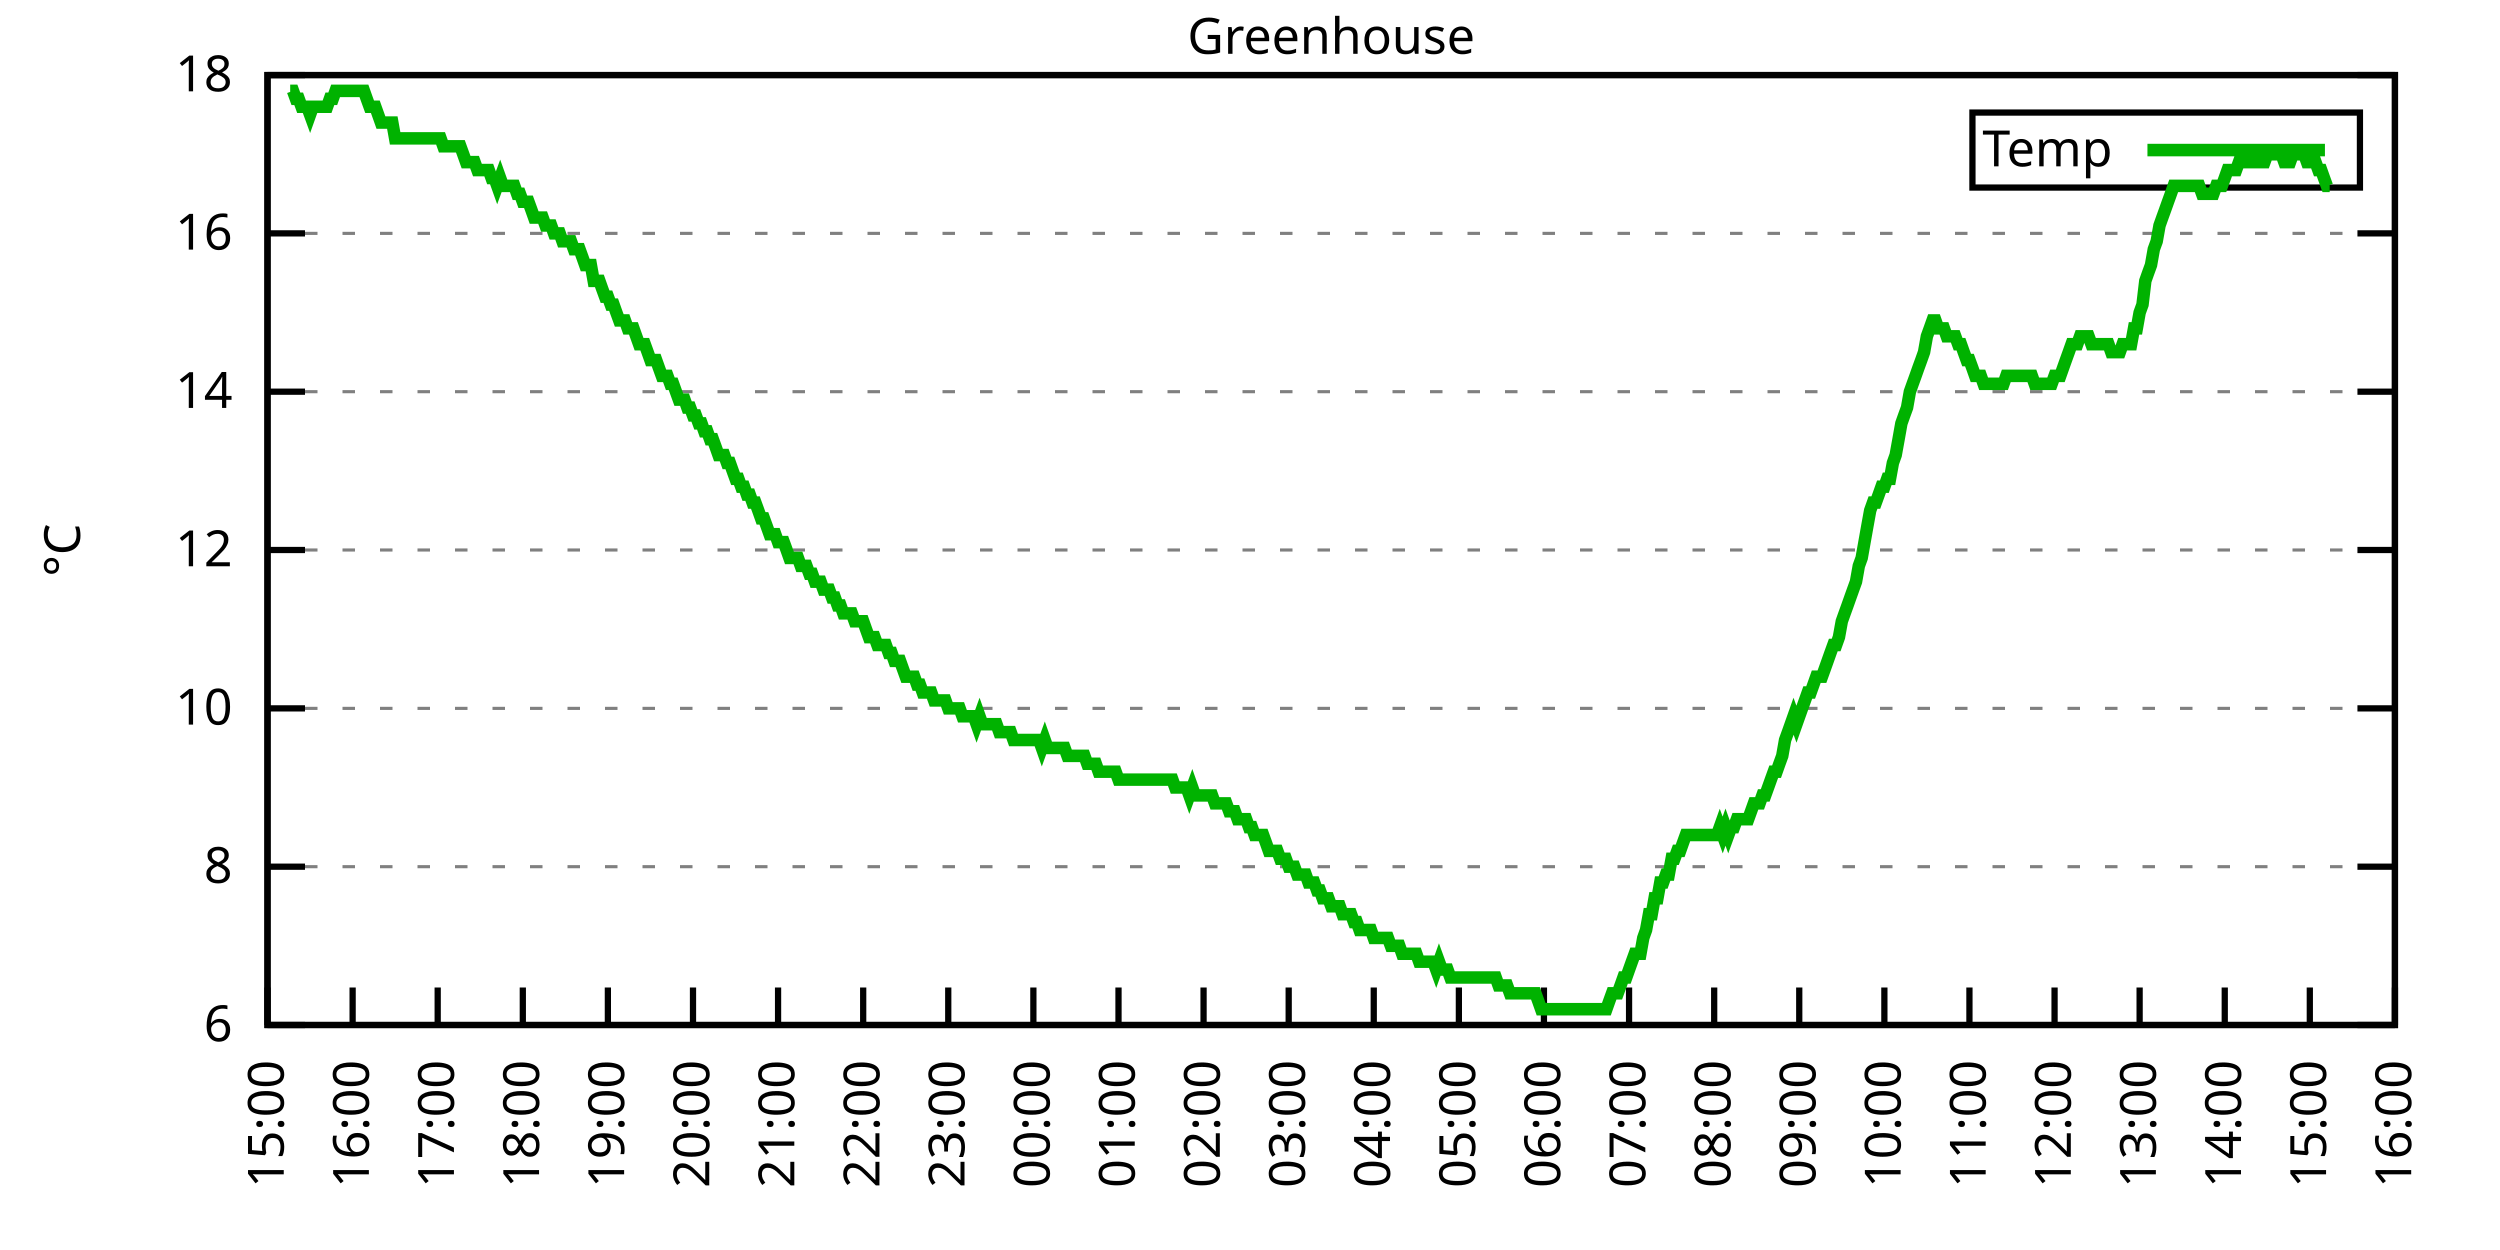
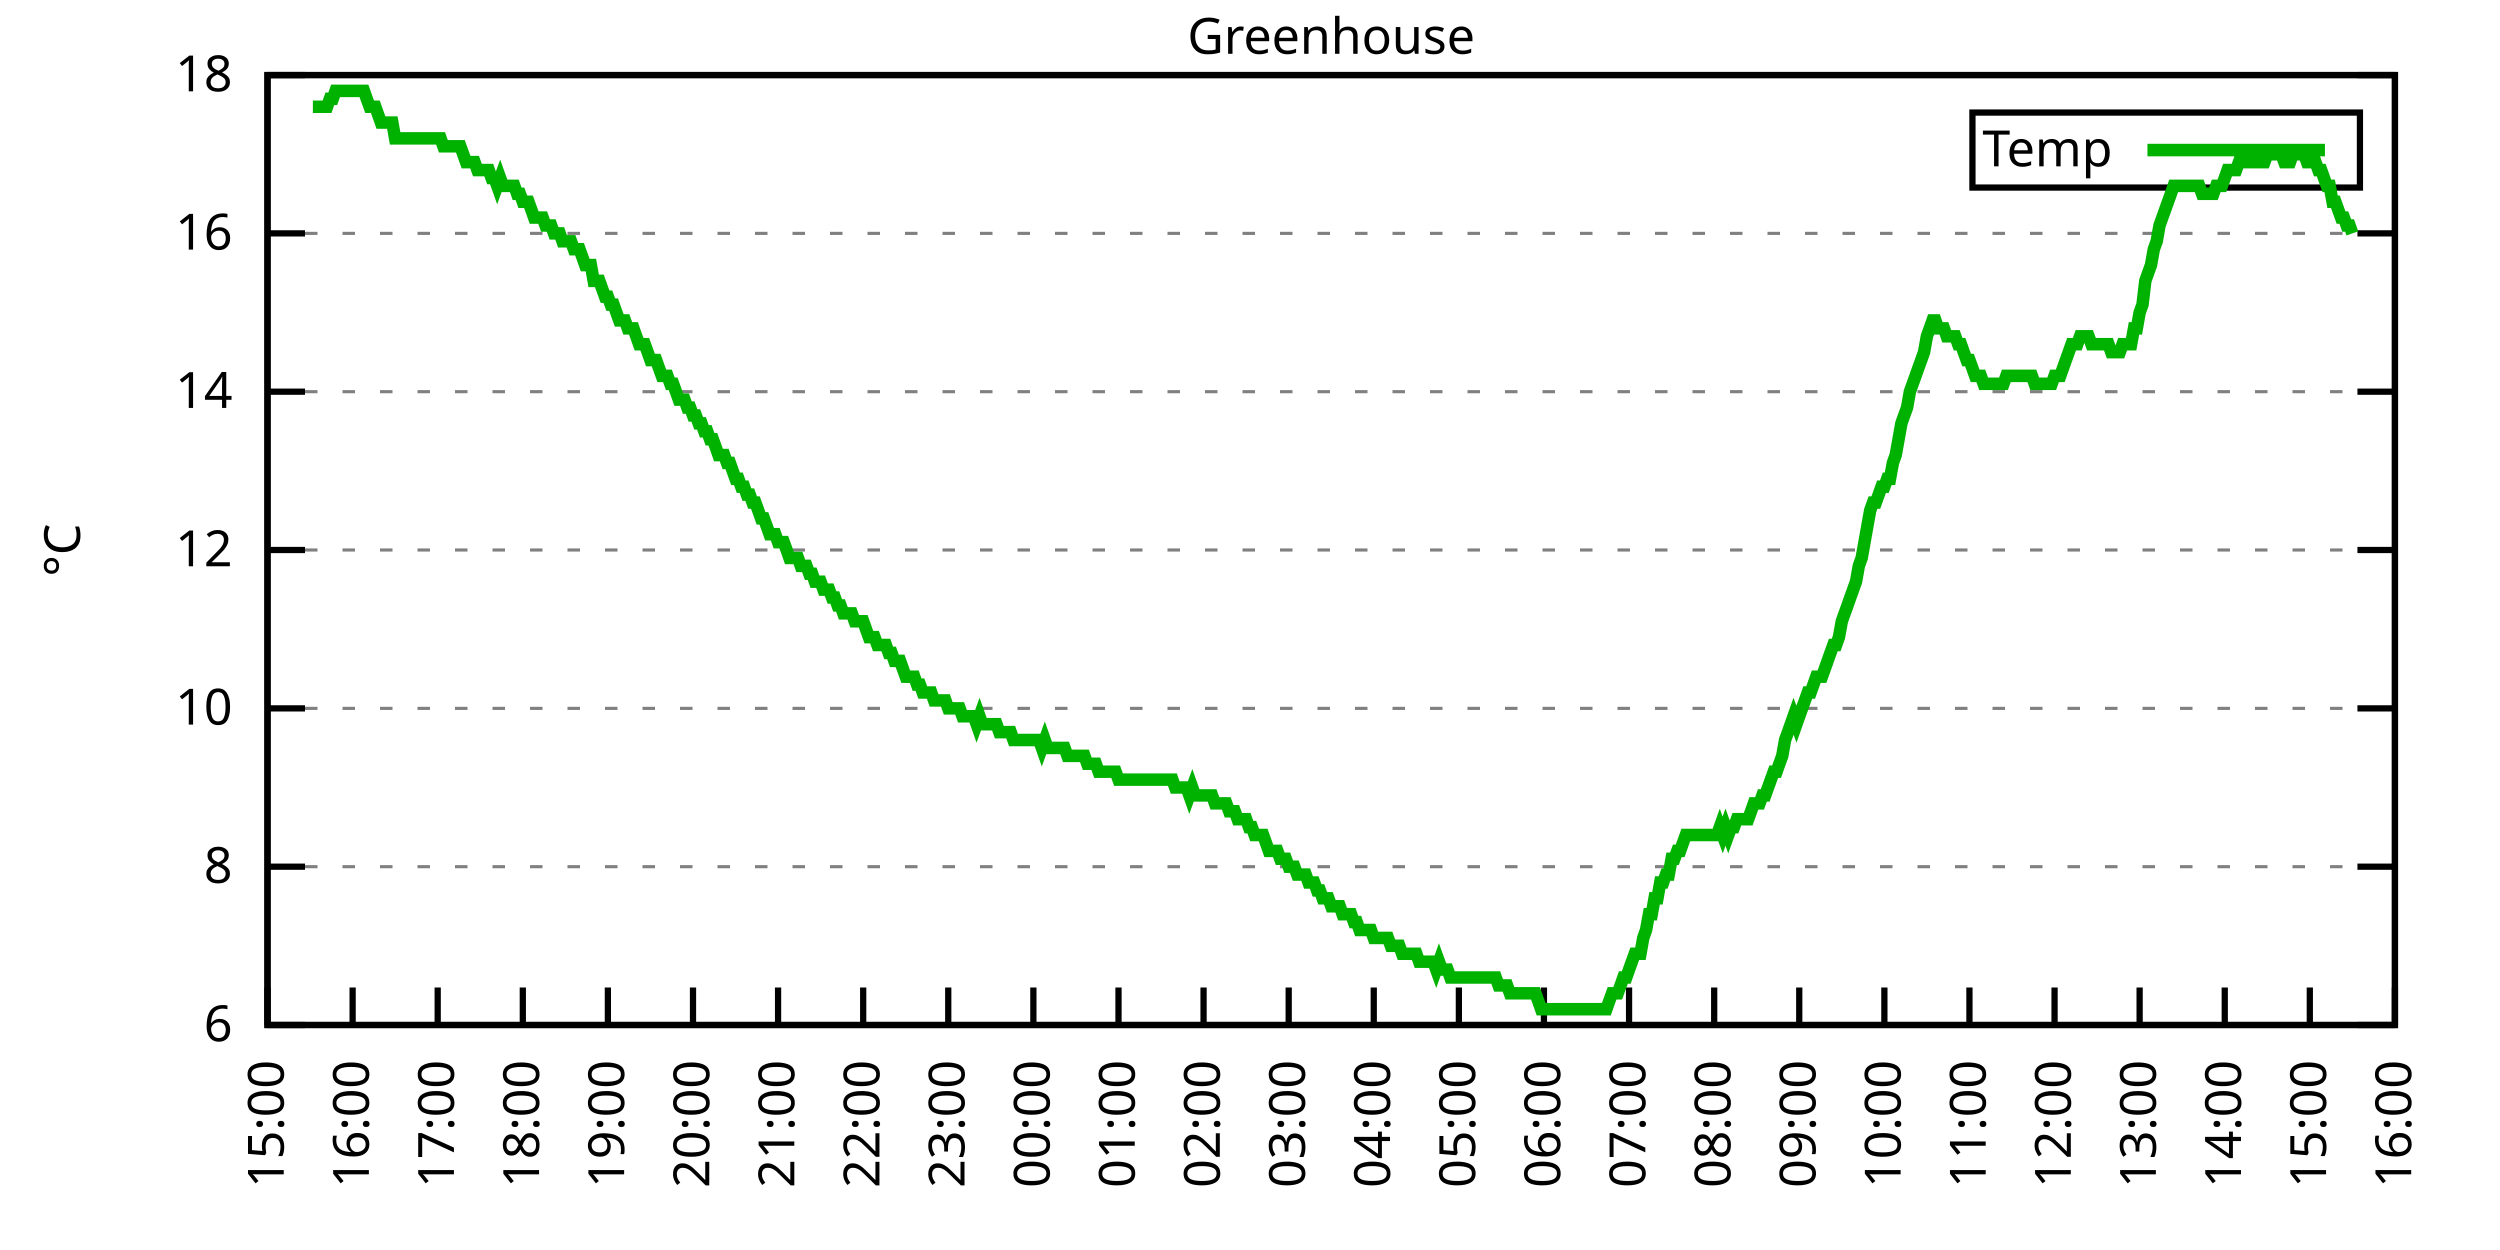
<svg xmlns="http://www.w3.org/2000/svg" xmlns:xlink="http://www.w3.org/1999/xlink" width="400" height="200" viewBox="0 0 400 200">
  <g id="gnuplot_canvas">
    <rect x="0" y="0" width="400" height="200" fill="none" />
    <defs>
      <circle id="gpDot" r="0.5" stroke-width="0.5" stroke="currentColor" />
      <path id="gpPt0" stroke-width="0.333" stroke="currentColor" d="M-1,0 h2 M0,-1 v2" />
      <path id="gpPt1" stroke-width="0.333" stroke="currentColor" d="M-1,-1 L1,1 M1,-1 L-1,1" />
      <path id="gpPt2" stroke-width="0.333" stroke="currentColor" d="M-1,0 L1,0 M0,-1 L0,1 M-1,-1 L1,1 M-1,1 L1,-1" />
      <rect id="gpPt3" stroke-width="0.333" stroke="currentColor" x="-1" y="-1" width="2" height="2" />
      <rect id="gpPt4" stroke-width="0.333" stroke="currentColor" fill="currentColor" x="-1" y="-1" width="2" height="2" />
      <circle id="gpPt5" stroke-width="0.333" stroke="currentColor" cx="0" cy="0" r="1" />
      <use xlink:href="#gpPt5" id="gpPt6" fill="currentColor" stroke="none" />
      <path id="gpPt7" stroke-width="0.333" stroke="currentColor" d="M0,-1.33 L-1.33,0.67 L1.33,0.67 z" />
      <use xlink:href="#gpPt7" id="gpPt8" fill="currentColor" stroke="none" />
      <use xlink:href="#gpPt7" id="gpPt9" stroke="currentColor" transform="rotate(180)" />
      <use xlink:href="#gpPt9" id="gpPt10" fill="currentColor" stroke="none" />
      <use xlink:href="#gpPt3" id="gpPt11" stroke="currentColor" transform="rotate(45)" />
      <use xlink:href="#gpPt11" id="gpPt12" fill="currentColor" stroke="none" />
      <path id="gpPt13" stroke-width="0.333" stroke="currentColor" d="M0,1.330 L1.265,0.411 L0.782,-1.067 L-0.782,-1.076 L-1.265,0.411 z" />
      <use xlink:href="#gpPt13" id="gpPt14" fill="currentColor" stroke="none" />
      <filter id="textbox" filterUnits="objectBoundingBox" x="0" y="0" height="1" width="1">
        <feFlood flood-color="white" flood-opacity="1" result="bgnd" />
        <feComposite in="SourceGraphic" in2="bgnd" operator="atop" />
      </filter>
      <filter id="greybox" filterUnits="objectBoundingBox" x="0" y="0" height="1" width="1">
        <feFlood flood-color="lightgrey" flood-opacity="1" result="grey" />
        <feComposite in="SourceGraphic" in2="grey" operator="atop" />
      </filter>
    </defs>
    <g fill="none" color="white" stroke="currentColor" stroke-width="1.00" stroke-linecap="butt" stroke-linejoin="miter">
</g>
    <g fill="none" color="black" stroke="currentColor" stroke-width="1.00" stroke-linecap="butt" stroke-linejoin="miter">
      <g stroke="none" shape-rendering="crispEdges">
        <polygon fill="rgb(255, 255, 255)" points="42.80,164.00 383.18,164.00 383.18,12.02 42.80,12.02 " />
      </g>
    </g>
    <g fill="none" color="black" stroke="currentColor" stroke-width="1.00" stroke-linecap="butt" stroke-linejoin="miter">
</g>
    <g fill="none" color="black" stroke="black" stroke-width="0.50" stroke-linecap="butt" stroke-linejoin="miter">
</g>
    <g fill="none" color="gray" stroke="currentColor" stroke-width="0.50" stroke-linecap="butt" stroke-linejoin="miter">
      <path stroke="gray" stroke-dasharray="2,4" class="gridline" d="M42.80,164.00 L383.19,164.00  " />
    </g>
    <g fill="none" color="gray" stroke="gray" stroke-width="1.00" stroke-linecap="butt" stroke-linejoin="miter">
</g>
    <g fill="none" color="black" stroke="currentColor" stroke-width="1.00" stroke-linecap="butt" stroke-linejoin="miter">
      <path stroke="black" d="M42.80,164.00 L48.80,164.00 M383.19,164.00 L377.19,164.00  " />
      <g transform="translate(37.20,166.60)" stroke="none" fill="black" font-family="Sans" font-size="8.00" text-anchor="end">
        <text>
          <tspan font-family="Sans"> 6</tspan>
        </text>
      </g>
    </g>
    <g fill="none" color="black" stroke="currentColor" stroke-width="1.00" stroke-linecap="butt" stroke-linejoin="miter">
</g>
    <g fill="none" color="black" stroke="black" stroke-width="0.50" stroke-linecap="butt" stroke-linejoin="miter">
</g>
    <g fill="none" color="gray" stroke="currentColor" stroke-width="0.50" stroke-linecap="butt" stroke-linejoin="miter">
      <path stroke="gray" stroke-dasharray="2,4" class="gridline" d="M42.80,138.67 L383.19,138.67  " />
    </g>
    <g fill="none" color="gray" stroke="gray" stroke-width="1.00" stroke-linecap="butt" stroke-linejoin="miter">
</g>
    <g fill="none" color="black" stroke="currentColor" stroke-width="1.00" stroke-linecap="butt" stroke-linejoin="miter">
      <path stroke="black" d="M42.80,138.67 L48.80,138.67 M383.19,138.67 L377.19,138.67  " />
      <g transform="translate(37.20,141.27)" stroke="none" fill="black" font-family="Sans" font-size="8.00" text-anchor="end">
        <text>
          <tspan font-family="Sans"> 8</tspan>
        </text>
      </g>
    </g>
    <g fill="none" color="black" stroke="currentColor" stroke-width="1.00" stroke-linecap="butt" stroke-linejoin="miter">
</g>
    <g fill="none" color="black" stroke="black" stroke-width="0.50" stroke-linecap="butt" stroke-linejoin="miter">
</g>
    <g fill="none" color="gray" stroke="currentColor" stroke-width="0.50" stroke-linecap="butt" stroke-linejoin="miter">
      <path stroke="gray" stroke-dasharray="2,4" class="gridline" d="M42.80,113.34 L383.19,113.34  " />
    </g>
    <g fill="none" color="gray" stroke="gray" stroke-width="1.00" stroke-linecap="butt" stroke-linejoin="miter">
</g>
    <g fill="none" color="black" stroke="currentColor" stroke-width="1.00" stroke-linecap="butt" stroke-linejoin="miter">
      <path stroke="black" d="M42.80,113.34 L48.80,113.34 M383.19,113.34 L377.19,113.34  " />
      <g transform="translate(37.20,115.94)" stroke="none" fill="black" font-family="Sans" font-size="8.00" text-anchor="end">
        <text>
          <tspan font-family="Sans"> 10</tspan>
        </text>
      </g>
    </g>
    <g fill="none" color="black" stroke="currentColor" stroke-width="1.00" stroke-linecap="butt" stroke-linejoin="miter">
</g>
    <g fill="none" color="black" stroke="black" stroke-width="0.50" stroke-linecap="butt" stroke-linejoin="miter">
</g>
    <g fill="none" color="gray" stroke="currentColor" stroke-width="0.50" stroke-linecap="butt" stroke-linejoin="miter">
      <path stroke="gray" stroke-dasharray="2,4" class="gridline" d="M42.80,88.00 L383.19,88.00  " />
    </g>
    <g fill="none" color="gray" stroke="gray" stroke-width="1.00" stroke-linecap="butt" stroke-linejoin="miter">
</g>
    <g fill="none" color="black" stroke="currentColor" stroke-width="1.00" stroke-linecap="butt" stroke-linejoin="miter">
      <path stroke="black" d="M42.80,88.00 L48.80,88.00 M383.19,88.00 L377.19,88.00  " />
      <g transform="translate(37.20,90.60)" stroke="none" fill="black" font-family="Sans" font-size="8.00" text-anchor="end">
        <text>
          <tspan font-family="Sans"> 12</tspan>
        </text>
      </g>
    </g>
    <g fill="none" color="black" stroke="currentColor" stroke-width="1.00" stroke-linecap="butt" stroke-linejoin="miter">
</g>
    <g fill="none" color="black" stroke="black" stroke-width="0.50" stroke-linecap="butt" stroke-linejoin="miter">
</g>
    <g fill="none" color="gray" stroke="currentColor" stroke-width="0.50" stroke-linecap="butt" stroke-linejoin="miter">
      <path stroke="gray" stroke-dasharray="2,4" class="gridline" d="M42.80,62.67 L383.19,62.67  " />
    </g>
    <g fill="none" color="gray" stroke="gray" stroke-width="1.00" stroke-linecap="butt" stroke-linejoin="miter">
</g>
    <g fill="none" color="black" stroke="currentColor" stroke-width="1.00" stroke-linecap="butt" stroke-linejoin="miter">
      <path stroke="black" d="M42.80,62.67 L48.80,62.67 M383.19,62.67 L377.19,62.67  " />
      <g transform="translate(37.20,65.27)" stroke="none" fill="black" font-family="Sans" font-size="8.00" text-anchor="end">
        <text>
          <tspan font-family="Sans"> 14</tspan>
        </text>
      </g>
    </g>
    <g fill="none" color="black" stroke="currentColor" stroke-width="1.00" stroke-linecap="butt" stroke-linejoin="miter">
</g>
    <g fill="none" color="black" stroke="black" stroke-width="0.50" stroke-linecap="butt" stroke-linejoin="miter">
</g>
    <g fill="none" color="gray" stroke="currentColor" stroke-width="0.50" stroke-linecap="butt" stroke-linejoin="miter">
      <path stroke="gray" stroke-dasharray="2,4" class="gridline" d="M42.80,37.34 L383.19,37.34  " />
    </g>
    <g fill="none" color="gray" stroke="gray" stroke-width="1.00" stroke-linecap="butt" stroke-linejoin="miter">
</g>
    <g fill="none" color="black" stroke="currentColor" stroke-width="1.00" stroke-linecap="butt" stroke-linejoin="miter">
      <path stroke="black" d="M42.80,37.34 L48.80,37.34 M383.19,37.34 L377.19,37.34  " />
      <g transform="translate(37.20,39.94)" stroke="none" fill="black" font-family="Sans" font-size="8.00" text-anchor="end">
        <text>
          <tspan font-family="Sans"> 16</tspan>
        </text>
      </g>
    </g>
    <g fill="none" color="black" stroke="currentColor" stroke-width="1.00" stroke-linecap="butt" stroke-linejoin="miter">
</g>
    <g fill="none" color="black" stroke="black" stroke-width="0.50" stroke-linecap="butt" stroke-linejoin="miter">
</g>
    <g fill="none" color="gray" stroke="currentColor" stroke-width="0.50" stroke-linecap="butt" stroke-linejoin="miter">
      <path stroke="gray" stroke-dasharray="2,4" class="gridline" d="M42.80,12.01 L383.19,12.01  " />
    </g>
    <g fill="none" color="gray" stroke="gray" stroke-width="1.00" stroke-linecap="butt" stroke-linejoin="miter">
</g>
    <g fill="none" color="black" stroke="currentColor" stroke-width="1.00" stroke-linecap="butt" stroke-linejoin="miter">
      <path stroke="black" d="M42.80,12.01 L48.80,12.01 M383.19,12.01 L377.19,12.01  " />
      <g transform="translate(37.20,14.61)" stroke="none" fill="black" font-family="Sans" font-size="8.00" text-anchor="end">
        <text>
          <tspan font-family="Sans"> 18</tspan>
        </text>
      </g>
    </g>
    <g fill="none" color="black" stroke="currentColor" stroke-width="1.00" stroke-linecap="butt" stroke-linejoin="miter">
      <path stroke="black" d="M42.80,164.00 L42.80,158.00  " />
      <g transform="translate(45.40,169.60) rotate(270.00)" stroke="none" fill="black" font-family="Sans" font-size="8.00" text-anchor="end">
        <text>
          <tspan font-family="Sans">15:00</tspan>
        </text>
      </g>
    </g>
    <g fill="none" color="black" stroke="currentColor" stroke-width="1.00" stroke-linecap="butt" stroke-linejoin="miter">
      <path stroke="black" d="M56.42,164.00 L56.42,158.00  " />
      <g transform="translate(59.02,169.60) rotate(270.00)" stroke="none" fill="black" font-family="Sans" font-size="8.00" text-anchor="end">
        <text>
          <tspan font-family="Sans">16:00</tspan>
        </text>
      </g>
    </g>
    <g fill="none" color="black" stroke="currentColor" stroke-width="1.00" stroke-linecap="butt" stroke-linejoin="miter">
      <path stroke="black" d="M70.03,164.00 L70.03,158.00  " />
      <g transform="translate(72.63,169.60) rotate(270.00)" stroke="none" fill="black" font-family="Sans" font-size="8.00" text-anchor="end">
        <text>
          <tspan font-family="Sans">17:00</tspan>
        </text>
      </g>
    </g>
    <g fill="none" color="black" stroke="currentColor" stroke-width="1.00" stroke-linecap="butt" stroke-linejoin="miter">
      <path stroke="black" d="M83.65,164.00 L83.65,158.00  " />
      <g transform="translate(86.25,169.60) rotate(270.00)" stroke="none" fill="black" font-family="Sans" font-size="8.00" text-anchor="end">
        <text>
          <tspan font-family="Sans">18:00</tspan>
        </text>
      </g>
    </g>
    <g fill="none" color="black" stroke="currentColor" stroke-width="1.00" stroke-linecap="butt" stroke-linejoin="miter">
      <path stroke="black" d="M97.26,164.00 L97.26,158.00  " />
      <g transform="translate(99.86,169.60) rotate(270.00)" stroke="none" fill="black" font-family="Sans" font-size="8.00" text-anchor="end">
        <text>
          <tspan font-family="Sans">19:00</tspan>
        </text>
      </g>
    </g>
    <g fill="none" color="black" stroke="currentColor" stroke-width="1.00" stroke-linecap="butt" stroke-linejoin="miter">
      <path stroke="black" d="M110.88,164.00 L110.88,158.00  " />
      <g transform="translate(113.48,169.60) rotate(270.00)" stroke="none" fill="black" font-family="Sans" font-size="8.00" text-anchor="end">
        <text>
          <tspan font-family="Sans">20:00</tspan>
        </text>
      </g>
    </g>
    <g fill="none" color="black" stroke="currentColor" stroke-width="1.00" stroke-linecap="butt" stroke-linejoin="miter">
      <path stroke="black" d="M124.49,164.00 L124.49,158.00  " />
      <g transform="translate(127.09,169.60) rotate(270.00)" stroke="none" fill="black" font-family="Sans" font-size="8.00" text-anchor="end">
        <text>
          <tspan font-family="Sans">21:00</tspan>
        </text>
      </g>
    </g>
    <g fill="none" color="black" stroke="currentColor" stroke-width="1.00" stroke-linecap="butt" stroke-linejoin="miter">
      <path stroke="black" d="M138.11,164.00 L138.11,158.00  " />
      <g transform="translate(140.71,169.60) rotate(270.00)" stroke="none" fill="black" font-family="Sans" font-size="8.00" text-anchor="end">
        <text>
          <tspan font-family="Sans">22:00</tspan>
        </text>
      </g>
    </g>
    <g fill="none" color="black" stroke="currentColor" stroke-width="1.00" stroke-linecap="butt" stroke-linejoin="miter">
      <path stroke="black" d="M151.72,164.00 L151.72,158.00  " />
      <g transform="translate(154.32,169.60) rotate(270.00)" stroke="none" fill="black" font-family="Sans" font-size="8.00" text-anchor="end">
        <text>
          <tspan font-family="Sans">23:00</tspan>
        </text>
      </g>
    </g>
    <g fill="none" color="black" stroke="currentColor" stroke-width="1.00" stroke-linecap="butt" stroke-linejoin="miter">
      <path stroke="black" d="M165.34,164.00 L165.34,158.00  " />
      <g transform="translate(167.94,169.60) rotate(270.00)" stroke="none" fill="black" font-family="Sans" font-size="8.00" text-anchor="end">
        <text>
          <tspan font-family="Sans">00:00</tspan>
        </text>
      </g>
    </g>
    <g fill="none" color="black" stroke="currentColor" stroke-width="1.00" stroke-linecap="butt" stroke-linejoin="miter">
      <path stroke="black" d="M178.96,164.00 L178.96,158.00  " />
      <g transform="translate(181.56,169.60) rotate(270.00)" stroke="none" fill="black" font-family="Sans" font-size="8.00" text-anchor="end">
        <text>
          <tspan font-family="Sans">01:00</tspan>
        </text>
      </g>
    </g>
    <g fill="none" color="black" stroke="currentColor" stroke-width="1.00" stroke-linecap="butt" stroke-linejoin="miter">
      <path stroke="black" d="M192.57,164.00 L192.57,158.00  " />
      <g transform="translate(195.17,169.60) rotate(270.00)" stroke="none" fill="black" font-family="Sans" font-size="8.00" text-anchor="end">
        <text>
          <tspan font-family="Sans">02:00</tspan>
        </text>
      </g>
    </g>
    <g fill="none" color="black" stroke="currentColor" stroke-width="1.00" stroke-linecap="butt" stroke-linejoin="miter">
      <path stroke="black" d="M206.19,164.00 L206.19,158.00  " />
      <g transform="translate(208.79,169.60) rotate(270.00)" stroke="none" fill="black" font-family="Sans" font-size="8.00" text-anchor="end">
        <text>
          <tspan font-family="Sans">03:00</tspan>
        </text>
      </g>
    </g>
    <g fill="none" color="black" stroke="currentColor" stroke-width="1.00" stroke-linecap="butt" stroke-linejoin="miter">
      <path stroke="black" d="M219.80,164.00 L219.80,158.00  " />
      <g transform="translate(222.40,169.60) rotate(270.00)" stroke="none" fill="black" font-family="Sans" font-size="8.00" text-anchor="end">
        <text>
          <tspan font-family="Sans">04:00</tspan>
        </text>
      </g>
    </g>
    <g fill="none" color="black" stroke="currentColor" stroke-width="1.00" stroke-linecap="butt" stroke-linejoin="miter">
      <path stroke="black" d="M233.42,164.00 L233.42,158.00  " />
      <g transform="translate(236.02,169.60) rotate(270.00)" stroke="none" fill="black" font-family="Sans" font-size="8.00" text-anchor="end">
        <text>
          <tspan font-family="Sans">05:00</tspan>
        </text>
      </g>
    </g>
    <g fill="none" color="black" stroke="currentColor" stroke-width="1.00" stroke-linecap="butt" stroke-linejoin="miter">
      <path stroke="black" d="M247.03,164.00 L247.03,158.00  " />
      <g transform="translate(249.63,169.60) rotate(270.00)" stroke="none" fill="black" font-family="Sans" font-size="8.00" text-anchor="end">
        <text>
          <tspan font-family="Sans">06:00</tspan>
        </text>
      </g>
    </g>
    <g fill="none" color="black" stroke="currentColor" stroke-width="1.00" stroke-linecap="butt" stroke-linejoin="miter">
      <path stroke="black" d="M260.65,164.00 L260.65,158.00  " />
      <g transform="translate(263.25,169.60) rotate(270.00)" stroke="none" fill="black" font-family="Sans" font-size="8.00" text-anchor="end">
        <text>
          <tspan font-family="Sans">07:00</tspan>
        </text>
      </g>
    </g>
    <g fill="none" color="black" stroke="currentColor" stroke-width="1.00" stroke-linecap="butt" stroke-linejoin="miter">
      <path stroke="black" d="M274.27,164.00 L274.27,158.00  " />
      <g transform="translate(276.87,169.60) rotate(270.00)" stroke="none" fill="black" font-family="Sans" font-size="8.00" text-anchor="end">
        <text>
          <tspan font-family="Sans">08:00</tspan>
        </text>
      </g>
    </g>
    <g fill="none" color="black" stroke="currentColor" stroke-width="1.00" stroke-linecap="butt" stroke-linejoin="miter">
      <path stroke="black" d="M287.88,164.00 L287.88,158.00  " />
      <g transform="translate(290.48,169.60) rotate(270.00)" stroke="none" fill="black" font-family="Sans" font-size="8.00" text-anchor="end">
        <text>
          <tspan font-family="Sans">09:00</tspan>
        </text>
      </g>
    </g>
    <g fill="none" color="black" stroke="currentColor" stroke-width="1.00" stroke-linecap="butt" stroke-linejoin="miter">
      <path stroke="black" d="M301.50,164.00 L301.50,158.00  " />
      <g transform="translate(304.10,169.60) rotate(270.00)" stroke="none" fill="black" font-family="Sans" font-size="8.00" text-anchor="end">
        <text>
          <tspan font-family="Sans">10:00</tspan>
        </text>
      </g>
    </g>
    <g fill="none" color="black" stroke="currentColor" stroke-width="1.00" stroke-linecap="butt" stroke-linejoin="miter">
      <path stroke="black" d="M315.11,164.00 L315.11,158.00  " />
      <g transform="translate(317.71,169.60) rotate(270.00)" stroke="none" fill="black" font-family="Sans" font-size="8.00" text-anchor="end">
        <text>
          <tspan font-family="Sans">11:00</tspan>
        </text>
      </g>
    </g>
    <g fill="none" color="black" stroke="currentColor" stroke-width="1.00" stroke-linecap="butt" stroke-linejoin="miter">
      <path stroke="black" d="M328.73,164.00 L328.73,158.00  " />
      <g transform="translate(331.33,169.60) rotate(270.00)" stroke="none" fill="black" font-family="Sans" font-size="8.00" text-anchor="end">
        <text>
          <tspan font-family="Sans">12:00</tspan>
        </text>
      </g>
    </g>
    <g fill="none" color="black" stroke="currentColor" stroke-width="1.00" stroke-linecap="butt" stroke-linejoin="miter">
      <path stroke="black" d="M342.34,164.00 L342.34,158.00  " />
      <g transform="translate(344.94,169.60) rotate(270.00)" stroke="none" fill="black" font-family="Sans" font-size="8.00" text-anchor="end">
        <text>
          <tspan font-family="Sans">13:00</tspan>
        </text>
      </g>
    </g>
    <g fill="none" color="black" stroke="currentColor" stroke-width="1.00" stroke-linecap="butt" stroke-linejoin="miter">
      <path stroke="black" d="M355.96,164.00 L355.96,158.00  " />
      <g transform="translate(358.56,169.60) rotate(270.00)" stroke="none" fill="black" font-family="Sans" font-size="8.00" text-anchor="end">
        <text>
          <tspan font-family="Sans">14:00</tspan>
        </text>
      </g>
    </g>
    <g fill="none" color="black" stroke="currentColor" stroke-width="1.00" stroke-linecap="butt" stroke-linejoin="miter">
      <path stroke="black" d="M369.57,164.00 L369.57,158.00  " />
      <g transform="translate(372.17,169.60) rotate(270.00)" stroke="none" fill="black" font-family="Sans" font-size="8.00" text-anchor="end">
        <text>
          <tspan font-family="Sans">15:00</tspan>
        </text>
      </g>
    </g>
    <g fill="none" color="black" stroke="currentColor" stroke-width="1.00" stroke-linecap="butt" stroke-linejoin="miter">
      <path stroke="black" d="M383.19,164.00 L383.19,158.00  " />
      <g transform="translate(385.79,169.60) rotate(270.00)" stroke="none" fill="black" font-family="Sans" font-size="8.00" text-anchor="end">
        <text>
          <tspan font-family="Sans">16:00</tspan>
        </text>
      </g>
    </g>
    <g fill="none" color="black" stroke="currentColor" stroke-width="1.00" stroke-linecap="butt" stroke-linejoin="miter">
</g>
    <g fill="none" color="black" stroke="currentColor" stroke-width="1.00" stroke-linecap="butt" stroke-linejoin="miter">
      <path stroke="black" d="M42.80,12.01 L42.80,164.00 L383.19,164.00 L383.19,12.01 L42.80,12.01 Z  " />
    </g>
    <g fill="none" color="black" stroke="currentColor" stroke-width="1.00" stroke-linecap="butt" stroke-linejoin="miter">
</g>
    <g fill="none" color="black" stroke="currentColor" stroke-width="1.00" stroke-linecap="butt" stroke-linejoin="miter">
      <path stroke="black" d="M315.59,30.01 L315.59,18.01 L377.59,18.01 L377.59,30.01 L315.59,30.01 Z  " />
    </g>
    <g id="Greenhouse_plot_1">
      <g fill="none" color="white" stroke="black" stroke-width="2.00" stroke-linecap="butt" stroke-linejoin="miter">
</g>
      <g fill="none" color="black" stroke="currentColor" stroke-width="2.00" stroke-linecap="butt" stroke-linejoin="miter">
        <g transform="translate(337.99,26.61)" stroke="none" fill="black" font-family="Sans" font-size="8.00" text-anchor="end">
          <text>
            <tspan font-family="Sans">Temp</tspan>
          </text>
        </g>
      </g>
      <g fill="none" color="black" stroke="currentColor" stroke-width="2.00" stroke-linecap="butt" stroke-linejoin="miter">
-         <path stroke="rgb(  0, 178,   0)" d="M343.59,24.01 L371.99,24.01 M46.43,14.54 L46.88,14.54 L47.34,15.81 L47.79,15.81 L48.25,17.08 L48.70,17.08   L49.15,17.08 L49.61,18.34 L50.06,17.08 L50.52,17.08 L50.97,17.08 L51.42,17.08 L51.88,17.08 L52.33,17.08   L52.78,15.81 L53.24,15.81 L53.69,14.54 L54.15,14.54 L54.60,14.54 L55.05,14.54 L55.51,14.54 L55.96,14.54   L56.42,14.54 L56.87,14.54 L57.32,14.54 L57.78,14.54 L58.23,14.54 L58.68,15.81 L59.14,17.08 L59.59,17.08   L60.05,17.08 L60.50,18.34 L60.95,19.61 L61.41,19.61 L61.86,19.61 L62.32,19.61 L62.77,19.61 L63.22,22.14   L63.68,22.14 L64.13,22.14 L64.58,22.14 L65.04,22.14 L65.49,22.14 L65.95,22.14 L66.40,22.14 L66.85,22.14   L67.31,22.14 L67.76,22.14 L68.22,22.14 L68.67,22.14 L69.12,22.14 L69.58,22.14 L70.03,22.14 L70.49,22.14   L70.94,23.41 L71.39,23.41 L71.85,23.41 L72.30,23.41 L72.75,23.41 L73.21,23.41 L73.66,23.41 L74.12,24.68   L74.57,25.94 L75.02,25.94 L75.48,25.94 L75.93,25.94 L76.39,27.21 L76.84,27.21 L77.29,27.21 L77.75,27.21   L78.20,27.21 L78.65,28.48 L79.11,28.48 L79.56,29.74 L80.02,28.48 L80.47,29.74 L80.92,29.74 L81.38,29.74   L81.83,29.74 L82.29,29.74 L82.74,31.01 L83.19,31.01 L83.65,32.28 L84.10,32.28 L84.55,32.28 L85.01,33.54   L85.46,34.81 L85.92,34.81 L86.37,34.81 L86.82,34.81 L87.28,36.08 L87.73,36.08 L88.19,36.08 L88.64,37.34   L89.09,37.34 L89.55,37.34 L90.00,38.61 L90.45,38.61 L90.91,38.61 L91.36,38.61 L91.82,39.87 L92.27,39.87   L92.72,39.87 L93.18,41.14 L93.63,42.41 L94.09,42.41 L94.54,42.41 L94.99,44.94 L95.45,44.94 L95.90,44.94   L96.35,46.21 L96.81,47.47 L97.26,47.47 L97.72,48.74 L98.17,48.74 L98.62,50.01 L99.08,51.27 L99.53,51.27   L99.99,51.27 L100.44,52.54 L100.89,52.54 L101.35,52.54 L101.80,53.81 L102.25,55.07 L102.71,55.07 L103.16,55.07   L103.62,56.34 L104.07,57.61 L104.52,57.61 L104.98,57.61 L105.43,58.87 L105.89,60.14 L106.34,60.14 L106.79,60.14   L107.25,61.41 L107.70,61.41 L108.15,62.67 L108.61,63.94 L109.06,63.94 L109.52,63.94 L109.97,65.21 L110.42,65.21   L110.88,66.47 L111.33,66.47 L111.79,67.74 L112.24,67.74 L112.69,69.01 L113.15,69.01 L113.60,70.27 L114.05,70.27   L114.51,71.54 L114.96,72.81 L115.42,72.81 L115.87,72.81 L116.32,74.07 L116.78,74.07 L117.23,75.34 L117.69,76.61   L118.14,76.61 L118.59,77.87 L119.05,77.87 L119.50,79.14 L119.96,79.14 L120.41,80.41 L120.86,80.41 L121.32,81.67   L121.77,82.94 L122.22,82.94 L122.68,84.21 L123.13,85.47 L123.59,85.47 L124.04,85.47 L124.49,86.74 L124.95,86.74   L125.40,86.74 L125.86,88.00 L126.31,89.27 L126.76,89.27 L127.22,89.27 L127.67,89.27 L128.12,90.54 L128.58,90.54   L129.03,90.54 L129.49,91.80 L129.94,91.80 L130.39,93.07 L130.85,93.07 L131.30,93.07 L131.76,94.34 L132.21,94.34   L132.66,94.34 L133.12,95.60 L133.57,95.60 L134.02,96.87 L134.48,96.87 L134.93,98.14 L135.39,98.14 L135.84,98.14   L136.29,98.14 L136.75,99.40 L137.20,99.40 L137.66,99.40 L138.11,99.40 L138.56,100.67 L139.02,101.94 L139.47,101.94   L139.92,101.94 L140.38,103.20 L140.83,103.20 L141.29,103.20 L141.74,103.20 L142.19,104.47 L142.65,104.47 L143.10,105.74   L143.56,105.74 L144.01,105.74 L144.46,107.00 L144.92,108.27 L145.37,108.27 L145.82,108.27 L146.28,108.27 L146.73,109.54   L147.19,109.54 L147.64,110.80 L148.09,110.80 L148.55,110.80 L149.00,110.80 L149.46,112.07 L149.91,112.07 L150.36,112.07   L150.82,112.07 L151.27,112.07 L151.72,113.34 L152.18,113.34 L152.63,113.34 L153.09,113.34 L153.54,113.34 L153.99,114.60   L154.45,114.60 L154.90,114.60 L155.36,114.60 L155.81,114.60 L156.26,115.87 L156.72,114.60 L157.17,115.87 L157.62,115.87   L158.08,115.87 L158.53,115.87 L158.99,115.87 L159.44,115.87 L159.89,117.14 L160.35,117.14 L160.80,117.14 L161.26,117.14   L161.71,117.14 L162.16,118.40 L162.62,118.40 L163.07,118.40 L163.52,118.40 L163.98,118.40 L164.43,118.40 L164.89,118.40   L165.34,118.40 L165.79,118.40 L166.25,118.40 L166.70,119.67 L167.16,118.40 L167.61,119.67 L168.06,119.67 L168.52,119.67   L168.97,119.67 L169.43,119.67 L169.88,119.67 L170.33,119.67 L170.79,120.94 L171.24,120.94 L171.69,120.94 L172.15,120.94   L172.60,120.94 L173.06,120.94 L173.51,120.94 L173.96,122.20 L174.42,122.20 L174.87,122.20 L175.33,122.20 L175.78,123.47   L176.23,123.47 L176.69,123.47 L177.14,123.47 L177.59,123.47 L178.05,123.47 L178.50,123.47 L178.96,124.74 L179.41,124.74   L179.86,124.74 L180.32,124.74 L180.77,124.74 L181.23,124.74 L181.68,124.74 L182.13,124.74 L182.59,124.74 L183.04,124.74   L183.49,124.74 L183.95,124.74 L184.40,124.74 L184.86,124.74 L185.31,124.74 L185.76,124.74 L186.22,124.74 L186.67,124.74   L187.13,124.74 L187.58,124.74 L188.03,126.00 L188.49,126.00 L188.94,126.00 L189.39,126.00 L189.85,126.00 L190.30,127.27   L190.76,126.00 L191.21,127.27 L191.66,127.27 L192.12,127.27 L192.57,127.27 L193.03,127.27 L193.48,127.27 L193.93,127.27   L194.39,128.54 L194.84,128.54 L195.29,128.54 L195.75,128.54 L196.20,128.54 L196.66,129.80 L197.11,129.80 L197.56,129.80   L198.02,131.07 L198.47,131.07 L198.93,131.07 L199.38,131.07 L199.83,132.34 L200.29,132.34 L200.74,133.60 L201.19,133.60   L201.65,133.60 L202.10,133.60 L202.56,134.87 L203.01,136.14 L203.46,136.14 L203.92,136.14 L204.37,136.14 L204.83,137.40   L205.28,137.40 L205.73,137.40 L206.19,138.67 L206.64,138.67 L207.09,138.67 L207.55,139.93 L208.00,139.93 L208.46,139.93   L208.91,139.93 L209.36,141.20 L209.82,141.20 L210.27,141.20 L210.73,142.47 L211.18,142.47 L211.63,143.73 L212.09,143.73   L212.54,143.73 L213.00,145.00 L213.45,145.00 L213.90,145.00 L214.36,145.00 L214.81,146.27 L215.26,146.27 L215.72,146.27   L216.17,146.27 L216.63,147.53 L217.08,147.53 L217.53,148.80 L217.99,148.80 L218.44,148.80 L218.90,148.80 L219.35,148.80   L219.80,150.07 L220.26,150.07 L220.71,150.07 L221.16,150.07 L221.62,150.07 L222.07,150.07 L222.53,151.33 L222.98,151.33   L223.43,151.33 L223.89,151.33 L224.34,152.60 L224.80,152.60 L225.25,152.60 L225.70,152.60 L226.16,152.60 L226.61,152.60   L227.06,153.87 L227.52,153.87 L227.97,153.87 L228.43,153.87 L228.88,153.87 L229.33,153.87 L229.79,155.13 L230.24,153.87   L230.70,155.13 L231.15,155.13 L231.60,155.13 L232.06,156.40 L232.51,156.40 L232.96,156.40 L233.42,156.40 L233.87,156.40   L234.33,156.40 L234.78,156.40 L235.23,156.40 L235.69,156.40 L236.14,156.40 L236.60,156.40 L237.05,156.40 L237.50,156.40   L237.96,156.40 L238.41,156.40 L238.86,156.40 L239.32,156.40 L239.77,157.67 L240.23,157.67 L240.68,157.67 L241.13,157.67   L241.59,158.93 L242.04,158.93 L242.50,158.93 L242.95,158.93 L243.40,158.93 L243.86,158.93 L244.31,158.93 L244.76,158.93   L245.22,158.93 L245.67,158.93 L246.13,160.20 L246.58,161.47 L247.03,161.47 L247.49,161.47 L247.94,161.47 L248.40,161.47   L248.85,161.47 L249.30,161.47 L249.76,161.47 L250.21,161.47 L250.66,161.47 L251.12,161.47 L251.57,161.47 L252.03,161.47   L252.48,161.47 L252.93,161.47 L253.39,161.47 L253.84,161.47 L254.30,161.47 L254.75,161.47 L255.20,161.47 L255.66,161.47   L256.11,161.47 L256.56,161.47 L257.02,161.47 L257.47,160.20 L257.93,158.93 L258.38,158.93 L258.83,158.93 L259.29,157.67   L259.74,156.40 L260.20,156.40 L260.65,155.13 L261.10,153.87 L261.56,152.60 L262.01,152.60 L262.47,152.60 L262.92,150.07   L263.37,148.80 L263.83,146.27 L264.28,146.27 L264.73,143.73 L265.19,143.73 L265.64,141.20 L266.10,141.20 L266.55,139.93   L267.00,139.93 L267.46,137.40 L267.91,137.40 L268.37,136.14 L268.82,136.14 L269.27,134.87 L269.73,133.60 L270.18,133.60   L270.63,133.60 L271.09,133.60 L271.54,133.60 L272.00,133.60 L272.45,133.60 L272.90,133.60 L273.36,133.60 L273.81,133.60   L274.27,133.60 L274.72,133.60 L275.17,132.34 L275.63,133.60 L276.08,132.34 L276.53,133.60 L276.99,132.34 L277.44,132.34   L277.90,131.07 L278.35,131.07 L278.80,131.07 L279.26,131.07 L279.71,131.07 L280.17,129.80 L280.62,128.54 L281.07,128.54   L281.53,128.54 L281.98,127.27 L282.43,127.27 L282.89,126.00 L283.34,124.74 L283.80,123.47 L284.25,123.47 L284.70,122.20   L285.16,120.94 L285.61,118.40 L286.07,117.14 L286.52,115.87 L286.97,114.60 L287.43,115.87 L287.88,114.60 L288.33,113.34   L288.79,112.07 L289.24,110.80 L289.70,110.80 L290.15,109.54 L290.60,108.27 L291.06,108.27 L291.51,108.27 L291.97,107.00   L292.42,105.74 L292.87,104.47 L293.33,103.20 L293.78,103.20 L294.23,101.94 L294.69,99.40 L295.14,98.14 L295.60,96.87   L296.05,95.60 L296.50,94.34 L296.96,93.07 L297.41,90.54 L297.87,89.27 L298.32,86.74 L298.77,84.21 L299.23,81.67   L299.68,80.41 L300.13,80.41 L300.59,79.14 L301.04,77.87 L301.50,77.87 L301.95,76.61 L302.40,76.61 L302.86,74.07   L303.31,72.81 L303.77,70.27 L304.22,67.74 L304.67,66.47 L305.13,65.21 L305.58,62.67 L306.03,61.41 L306.49,60.14   L306.94,58.87 L307.40,57.61 L307.85,56.34 L308.30,53.81 L308.76,52.54 L309.21,51.27 L309.67,51.27 L310.12,52.54   L310.57,52.54 L311.03,52.54 L311.48,53.81 L311.94,53.81 L312.39,53.81 L312.84,53.81 L313.30,55.07 L313.75,55.07   L314.20,56.34 L314.66,57.61 L315.11,57.61 L315.57,58.87 L316.02,60.14 L316.47,60.14 L316.93,60.14 L317.38,61.41   L317.84,61.41 L318.29,61.41 L318.74,61.41 L319.20,61.41 L319.65,61.41 L320.10,61.41 L320.56,61.41 L321.01,60.14   L321.47,60.14 L321.92,60.14 L322.37,60.14 L322.83,60.14 L323.28,60.14 L323.74,60.14 L324.19,60.14 L324.64,60.14   L325.10,60.14 L325.55,61.41 L326.00,61.41 L326.46,61.41 L326.91,61.41 L327.37,61.41 L327.82,61.41 L328.27,61.41   L328.73,60.14 L329.18,60.14 L329.64,60.14 L330.09,58.87 L330.54,57.61 L331.00,56.34 L331.45,55.07 L331.90,55.07   L332.36,55.07 L332.81,53.81 L333.27,53.81 L333.72,53.81 L334.17,53.81 L334.63,55.07 L335.08,55.07 L335.54,55.07   L335.99,55.07 L336.44,55.07 L336.90,55.07 L337.35,55.07 L337.80,56.34 L338.26,56.34 L338.71,56.34 L339.17,56.34   L339.62,55.07 L340.07,55.07 L340.53,55.07 L340.98,55.07 L341.44,52.54 L341.89,52.54 L342.34,50.01 L342.80,48.74   L343.25,44.94 L343.70,43.67 L344.16,42.41 L344.61,39.87 L345.07,38.61 L345.52,36.08 L345.97,34.81 L346.43,33.54   L346.88,32.28 L347.34,31.01 L347.79,29.74 L348.24,29.74 L348.70,29.74 L349.15,29.74 L349.60,29.74 L350.06,29.74   L350.51,29.74 L350.97,29.74 L351.42,29.74 L351.87,29.74 L352.33,31.01 L352.78,31.01 L353.24,31.01 L353.69,31.01   L354.14,31.01 L354.60,29.74 L355.05,29.74 L355.50,29.74 L355.96,28.48 L356.41,27.21 L356.87,27.21 L357.32,27.21   L357.77,27.21 L358.23,25.94 L358.68,25.94 L359.14,25.94 L359.59,25.94 L360.04,25.94 L360.50,25.94 L360.95,25.94   L361.41,25.94 L361.86,25.94 L362.31,25.94 L362.77,24.68 L363.22,24.68 L363.67,24.68 L364.13,24.68 L364.58,24.68   L365.04,24.68 L365.49,25.94 L365.94,25.94 L366.40,25.94 L366.85,24.68 L367.31,24.68 L367.76,24.68 L368.21,24.68   L368.67,24.68 L369.12,25.94 L369.57,25.94 L370.03,25.94 L370.48,25.94 L370.94,27.21 L371.39,27.21 L371.84,28.48   L372.30,29.74 L372.75,29.74  " />
+         <path stroke="rgb(  0, 178,   0)" d="M343.59,24.01 L371.99,24.01 M50.06,17.08 L50.52,17.08 L50.97,17.08 L51.42,17.08 L51.88,17.08 L52.33,17.08   L52.78,15.81 L53.24,15.81 L53.69,14.54 L54.15,14.54 L54.60,14.54 L55.05,14.54 L55.51,14.54 L55.96,14.54   L56.42,14.54 L56.87,14.54 L57.32,14.54 L57.78,14.54 L58.23,14.54 L58.68,15.81 L59.14,17.08 L59.59,17.08   L60.05,17.08 L60.50,18.34 L60.95,19.61 L61.41,19.61 L61.86,19.61 L62.32,19.61 L62.77,19.61 L63.22,22.14   L63.68,22.14 L64.13,22.14 L64.58,22.14 L65.04,22.14 L65.49,22.14 L65.95,22.14 L66.40,22.14 L66.85,22.14   L67.31,22.14 L67.76,22.14 L68.22,22.14 L68.67,22.14 L69.12,22.14 L69.58,22.14 L70.03,22.14 L70.49,22.14   L70.94,23.41 L71.39,23.41 L71.85,23.41 L72.30,23.41 L72.75,23.41 L73.21,23.41 L73.66,23.41 L74.12,24.68   L74.57,25.94 L75.02,25.94 L75.48,25.94 L75.93,25.94 L76.39,27.21 L76.84,27.21 L77.29,27.21 L77.75,27.21   L78.20,27.21 L78.65,28.48 L79.11,28.48 L79.56,29.74 L80.02,28.48 L80.47,29.74 L80.92,29.74 L81.38,29.74   L81.83,29.74 L82.29,29.74 L82.74,31.01 L83.19,31.01 L83.65,32.28 L84.10,32.28 L84.55,32.28 L85.01,33.54   L85.46,34.81 L85.92,34.81 L86.37,34.81 L86.82,34.81 L87.28,36.08 L87.73,36.08 L88.19,36.08 L88.64,37.34   L89.09,37.34 L89.55,37.34 L90.00,38.61 L90.45,38.61 L90.91,38.61 L91.36,38.61 L91.82,39.87 L92.27,39.87   L92.72,39.87 L93.18,41.14 L93.63,42.41 L94.09,42.41 L94.54,42.41 L94.99,44.94 L95.45,44.94 L95.90,44.94   L96.35,46.21 L96.81,47.47 L97.26,47.47 L97.72,48.74 L98.17,48.74 L98.62,50.01 L99.08,51.27 L99.53,51.27   L99.99,51.27 L100.44,52.54 L100.89,52.54 L101.35,52.54 L101.80,53.81 L102.25,55.07 L102.71,55.07 L103.16,55.07   L103.62,56.34 L104.07,57.61 L104.52,57.61 L104.98,57.61 L105.43,58.87 L105.89,60.14 L106.34,60.14 L106.79,60.14   L107.25,61.41 L107.70,61.41 L108.15,62.67 L108.61,63.94 L109.06,63.94 L109.52,63.94 L109.97,65.21 L110.42,65.21   L110.88,66.47 L111.33,66.47 L111.79,67.74 L112.24,67.74 L112.69,69.01 L113.15,69.01 L113.60,70.27 L114.05,70.27   L114.51,71.54 L114.96,72.81 L115.42,72.81 L115.87,72.81 L116.32,74.07 L116.78,74.07 L117.23,75.34 L117.69,76.61   L118.14,76.61 L118.59,77.87 L119.05,77.87 L119.50,79.14 L119.96,79.14 L120.41,80.41 L120.86,80.41 L121.32,81.67   L121.77,82.94 L122.22,82.94 L122.68,84.21 L123.13,85.47 L123.59,85.47 L124.04,85.47 L124.49,86.74 L124.95,86.74   L125.40,86.74 L125.86,88.00 L126.31,89.27 L126.76,89.27 L127.22,89.27 L127.67,89.27 L128.12,90.54 L128.58,90.54   L129.03,90.54 L129.49,91.80 L129.94,91.80 L130.39,93.07 L130.85,93.07 L131.30,93.07 L131.76,94.34 L132.21,94.34   L132.66,94.34 L133.12,95.60 L133.57,95.60 L134.02,96.87 L134.48,96.87 L134.93,98.14 L135.39,98.14 L135.84,98.14   L136.29,98.14 L136.75,99.40 L137.20,99.40 L137.66,99.40 L138.11,99.40 L138.56,100.67 L139.02,101.94 L139.47,101.94   L139.92,101.94 L140.38,103.20 L140.83,103.20 L141.29,103.20 L141.74,103.20 L142.19,104.47 L142.65,104.47 L143.10,105.74   L143.56,105.74 L144.01,105.74 L144.46,107.00 L144.92,108.27 L145.37,108.27 L145.82,108.27 L146.28,108.27 L146.73,109.54   L147.19,109.54 L147.64,110.80 L148.09,110.80 L148.55,110.80 L149.00,110.80 L149.46,112.07 L149.91,112.07 L150.36,112.07   L150.82,112.07 L151.27,112.07 L151.72,113.34 L152.18,113.34 L152.63,113.34 L153.09,113.34 L153.54,113.34 L153.99,114.60   L154.45,114.60 L154.90,114.60 L155.36,114.60 L155.81,114.60 L156.26,115.87 L156.72,114.60 L157.17,115.87 L157.62,115.87   L158.08,115.87 L158.53,115.87 L158.99,115.87 L159.44,115.87 L159.89,117.14 L160.35,117.14 L160.80,117.14 L161.26,117.14   L161.71,117.14 L162.16,118.40 L162.62,118.40 L163.07,118.40 L163.52,118.40 L163.98,118.40 L164.43,118.40 L164.89,118.40   L165.34,118.40 L165.79,118.40 L166.25,118.40 L166.70,119.67 L167.16,118.40 L167.61,119.67 L168.06,119.67 L168.52,119.67   L168.97,119.67 L169.43,119.67 L169.88,119.67 L170.33,119.67 L170.79,120.94 L171.24,120.94 L171.69,120.94 L172.15,120.94   L172.60,120.94 L173.06,120.94 L173.51,120.94 L173.96,122.20 L174.42,122.20 L174.87,122.20 L175.33,122.20 L175.78,123.47   L176.23,123.47 L176.69,123.47 L177.14,123.47 L177.59,123.47 L178.05,123.47 L178.50,123.47 L178.96,124.74 L179.41,124.74   L179.86,124.74 L180.32,124.74 L180.77,124.74 L181.23,124.74 L181.68,124.74 L182.13,124.74 L182.59,124.74 L183.04,124.74   L183.49,124.74 L183.95,124.74 L184.40,124.74 L184.86,124.74 L185.31,124.74 L185.76,124.74 L186.22,124.74 L186.67,124.74   L187.13,124.74 L187.58,124.74 L188.03,126.00 L188.49,126.00 L188.94,126.00 L189.39,126.00 L189.85,126.00 L190.30,127.27   L190.76,126.00 L191.21,127.27 L191.66,127.27 L192.12,127.27 L192.57,127.27 L193.03,127.27 L193.48,127.27 L193.93,127.27   L194.39,128.54 L194.84,128.54 L195.29,128.54 L195.75,128.54 L196.20,128.54 L196.66,129.80 L197.11,129.80 L197.56,129.80   L198.02,131.07 L198.47,131.07 L198.93,131.07 L199.38,131.07 L199.83,132.34 L200.29,132.34 L200.74,133.60 L201.19,133.60   L201.65,133.60 L202.10,133.60 L202.56,134.87 L203.01,136.14 L203.46,136.14 L203.92,136.14 L204.37,136.14 L204.83,137.40   L205.28,137.40 L205.73,137.40 L206.19,138.67 L206.64,138.67 L207.09,138.67 L207.55,139.93 L208.00,139.93 L208.46,139.93   L208.91,139.93 L209.36,141.20 L209.82,141.20 L210.27,141.20 L210.73,142.47 L211.18,142.47 L211.63,143.73 L212.09,143.73   L212.54,143.73 L213.00,145.00 L213.45,145.00 L213.90,145.00 L214.36,145.00 L214.81,146.27 L215.26,146.27 L215.72,146.27   L216.17,146.27 L216.63,147.53 L217.08,147.53 L217.53,148.80 L217.99,148.80 L218.44,148.80 L218.90,148.80 L219.35,148.80   L219.80,150.07 L220.26,150.07 L220.71,150.07 L221.16,150.07 L221.62,150.07 L222.07,150.07 L222.53,151.33 L222.98,151.33   L223.43,151.33 L223.89,151.33 L224.34,152.60 L224.80,152.60 L225.25,152.60 L225.70,152.60 L226.16,152.60 L226.61,152.60   L227.06,153.87 L227.52,153.87 L227.97,153.87 L228.43,153.87 L228.88,153.87 L229.33,153.87 L229.79,155.13 L230.24,153.87   L230.70,155.13 L231.15,155.13 L231.60,155.13 L232.06,156.40 L232.51,156.40 L232.96,156.40 L233.42,156.40 L233.87,156.40   L234.33,156.40 L234.78,156.40 L235.23,156.40 L235.69,156.40 L236.14,156.40 L236.60,156.40 L237.05,156.40 L237.50,156.40   L237.96,156.40 L238.41,156.40 L238.86,156.40 L239.32,156.40 L239.77,157.67 L240.23,157.67 L240.68,157.67 L241.13,157.67   L241.59,158.93 L242.04,158.93 L242.50,158.93 L242.95,158.93 L243.40,158.93 L243.86,158.93 L244.31,158.93 L244.76,158.93   L245.22,158.93 L245.67,158.93 L246.13,160.20 L246.58,161.47 L247.03,161.47 L247.49,161.47 L247.94,161.47 L248.40,161.47   L248.85,161.47 L249.30,161.47 L249.76,161.47 L250.21,161.47 L250.66,161.47 L251.12,161.47 L251.57,161.47 L252.03,161.47   L252.48,161.47 L252.93,161.47 L253.39,161.47 L253.84,161.47 L254.30,161.47 L254.75,161.47 L255.20,161.47 L255.66,161.47   L256.11,161.47 L256.56,161.47 L257.02,161.47 L257.47,160.20 L257.93,158.93 L258.38,158.93 L258.83,158.93 L259.29,157.67   L259.74,156.40 L260.20,156.40 L260.65,155.13 L261.10,153.87 L261.56,152.60 L262.01,152.60 L262.47,152.60 L262.92,150.07   L263.37,148.80 L263.83,146.27 L264.28,146.27 L264.73,143.73 L265.19,143.73 L265.64,141.20 L266.10,141.20 L266.55,139.93   L267.00,139.93 L267.46,137.40 L267.91,137.40 L268.37,136.14 L268.82,136.14 L269.27,134.87 L269.73,133.60 L270.18,133.60   L270.63,133.60 L271.09,133.60 L271.54,133.60 L272.00,133.60 L272.45,133.60 L272.90,133.60 L273.36,133.60 L273.81,133.60   L274.27,133.60 L274.72,133.60 L275.17,132.34 L275.63,133.60 L276.08,132.34 L276.53,133.60 L276.99,132.34 L277.44,132.34   L277.90,131.07 L278.35,131.07 L278.80,131.07 L279.26,131.07 L279.71,131.07 L280.17,129.80 L280.62,128.54 L281.07,128.54   L281.53,128.54 L281.98,127.27 L282.43,127.27 L282.89,126.00 L283.34,124.74 L283.80,123.47 L284.25,123.47 L284.70,122.20   L285.16,120.94 L285.61,118.40 L286.07,117.14 L286.52,115.87 L286.97,114.60 L287.43,115.87 L287.88,114.60 L288.33,113.34   L288.79,112.07 L289.24,110.80 L289.70,110.80 L290.15,109.54 L290.60,108.27 L291.06,108.27 L291.51,108.27 L291.97,107.00   L292.42,105.74 L292.87,104.47 L293.33,103.20 L293.78,103.20 L294.23,101.94 L294.69,99.40 L295.14,98.14 L295.60,96.87   L296.05,95.60 L296.50,94.34 L296.96,93.07 L297.41,90.54 L297.87,89.27 L298.32,86.74 L298.77,84.21 L299.23,81.67   L299.68,80.41 L300.13,80.41 L300.59,79.14 L301.04,77.87 L301.50,77.87 L301.95,76.61 L302.40,76.61 L302.86,74.07   L303.31,72.81 L303.77,70.27 L304.22,67.74 L304.67,66.47 L305.13,65.21 L305.58,62.67 L306.03,61.41 L306.49,60.14   L306.94,58.87 L307.40,57.61 L307.85,56.34 L308.30,53.81 L308.76,52.54 L309.21,51.27 L309.67,51.27 L310.12,52.54   L310.57,52.54 L311.03,52.54 L311.48,53.81 L311.94,53.81 L312.39,53.81 L312.84,53.81 L313.30,55.07 L313.75,55.07   L314.20,56.34 L314.66,57.61 L315.11,57.61 L315.57,58.87 L316.02,60.14 L316.47,60.14 L316.93,60.14 L317.38,61.41   L317.84,61.41 L318.29,61.41 L318.74,61.41 L319.20,61.41 L319.65,61.41 L320.10,61.41 L320.56,61.41 L321.01,60.14   L321.47,60.14 L321.92,60.14 L322.37,60.14 L322.83,60.14 L323.28,60.14 L323.74,60.14 L324.19,60.14 L324.64,60.14   L325.10,60.14 L325.55,61.41 L326.00,61.41 L326.46,61.41 L326.91,61.41 L327.37,61.41 L327.82,61.41 L328.27,61.41   L328.73,60.14 L329.18,60.14 L329.64,60.14 L330.09,58.87 L330.54,57.61 L331.00,56.34 L331.45,55.07 L331.90,55.07   L332.36,55.07 L332.81,53.81 L333.27,53.81 L333.72,53.81 L334.17,53.81 L334.63,55.07 L335.08,55.07 L335.54,55.07   L335.99,55.07 L336.44,55.07 L336.90,55.07 L337.35,55.07 L337.80,56.34 L338.26,56.34 L338.71,56.34 L339.17,56.34   L339.62,55.07 L340.07,55.07 L340.53,55.07 L340.98,55.07 L341.44,52.54 L341.89,52.54 L342.34,50.01 L342.80,48.74   L343.25,44.94 L343.70,43.67 L344.16,42.41 L344.61,39.87 L345.07,38.61 L345.52,36.08 L345.97,34.81 L346.43,33.54   L346.88,32.28 L347.34,31.01 L347.79,29.74 L348.24,29.74 L348.70,29.74 L349.15,29.74 L349.60,29.74 L350.06,29.74   L350.51,29.74 L350.97,29.74 L351.42,29.74 L351.87,29.74 L352.33,31.01 L352.78,31.01 L353.24,31.01 L353.69,31.01   L354.14,31.01 L354.60,29.74 L355.05,29.74 L355.50,29.74 L355.96,28.48 L356.41,27.21 L356.87,27.21 L357.32,27.21   L357.77,27.21 L358.23,25.94 L358.68,25.94 L359.14,25.94 L359.59,25.94 L360.04,25.94 L360.50,25.94 L360.95,25.94   L361.41,25.94 L361.86,25.94 L362.31,25.94 L362.77,24.68 L363.22,24.68 L363.67,24.68 L364.13,24.68 L364.58,24.68   L365.04,24.68 L365.49,25.94 L365.94,25.94 L366.40,25.94 L366.85,24.68 L367.31,24.68 L367.76,24.68 L368.21,24.68   L368.67,24.68 L369.12,25.94 L369.57,25.94 L370.03,25.94 L370.48,25.94 L370.94,27.21 L371.39,27.21 L371.84,28.48   L372.30,29.74 L372.75,29.74 L373.21,32.28 L373.66,32.28 L374.11,33.54 L374.57,34.81 L375.02,34.81 L375.47,36.08   L375.93,36.08 L376.38,37.34  " />
      </g>
    </g>
    <g fill="none" color="black" stroke="currentColor" stroke-width="2.00" stroke-linecap="butt" stroke-linejoin="miter">
</g>
    <g fill="none" color="black" stroke="black" stroke-width="1.00" stroke-linecap="butt" stroke-linejoin="miter">
</g>
    <g fill="none" color="black" stroke="currentColor" stroke-width="1.00" stroke-linecap="butt" stroke-linejoin="miter">
      <path stroke="black" d="M42.80,12.01 L42.80,164.00 L383.19,164.00 L383.19,12.01 L42.80,12.01 Z  " />
      <g transform="translate(12.80,88.01) rotate(270.00)" stroke="none" fill="black" font-family="Sans" font-size="8.00" text-anchor="middle">
        <text>
          <tspan font-family="Sans">°C</tspan>
        </text>
      </g>
    </g>
    <g fill="none" color="black" stroke="currentColor" stroke-width="1.00" stroke-linecap="butt" stroke-linejoin="miter">
</g>
    <g fill="none" color="black" stroke="currentColor" stroke-width="1.00" stroke-linecap="butt" stroke-linejoin="miter">
      <g transform="translate(212.99,8.61)" stroke="none" fill="black" font-family="Sans" font-size="8.00" text-anchor="middle">
        <text>
          <tspan font-family="Sans">Greenhouse</tspan>
        </text>
      </g>
    </g>
    <g fill="none" color="black" stroke="currentColor" stroke-width="1.00" stroke-linecap="butt" stroke-linejoin="miter">
</g>
  </g>
</svg>
